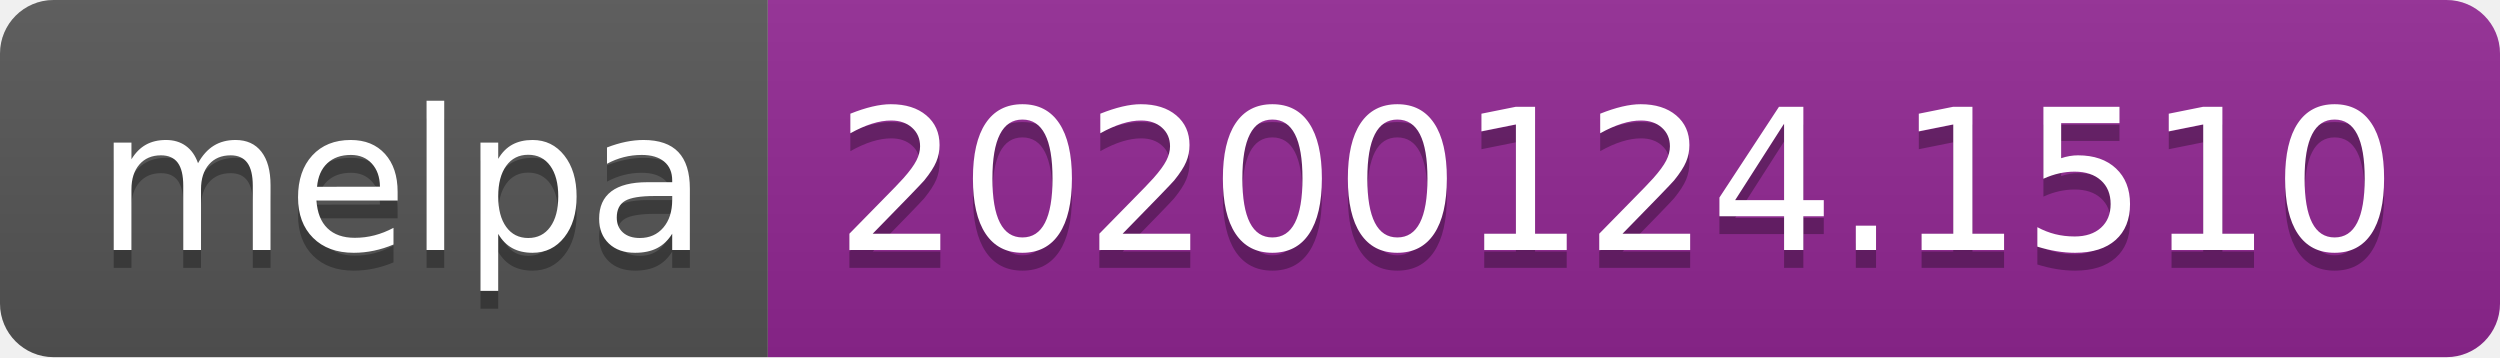
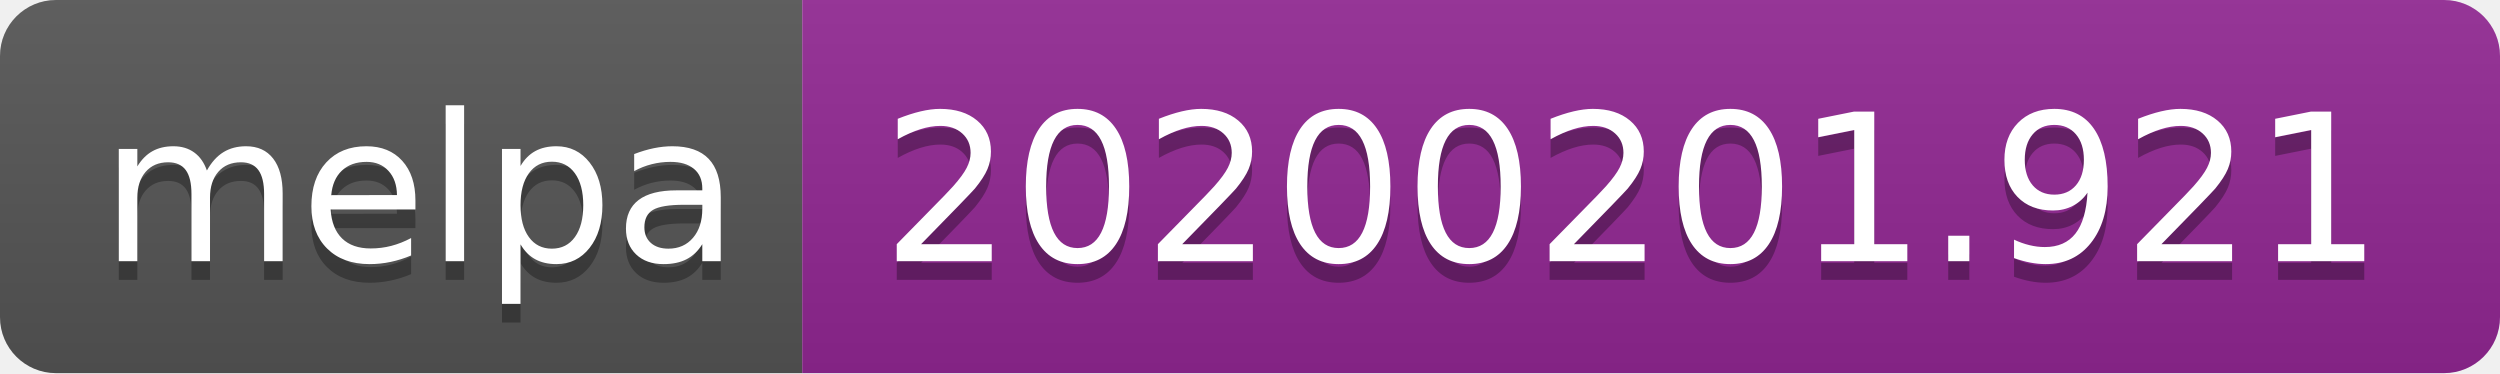
- <svg xmlns="http://www.w3.org/2000/svg" width="140" height="20">
+ <svg xmlns="http://www.w3.org/2000/svg" width="134" height="20">
  <linearGradient id="b" x2="0" y2="100%">
    <stop offset="0" stop-color="#bbb" stop-opacity=".1" />
    <stop offset="1" stop-opacity=".1" />
  </linearGradient>
  <clipPath id="a">
-     <rect width="140" height="20" rx="3" fill="#fff" />
+     <rect width="134" height="20" rx="3" fill="#fff" />
  </clipPath>
  <g clip-path="url(#a)">
    <path fill="#555" d="M0 0h43v20H0z" />
-     <path fill="#922793" d="M43 0h97v20H43z" />
-     <path fill="url(#b)" d="M0 0h140v20H0z" />
+     <path fill="#922793" d="M43 0h91v20H43z" />
+     <path fill="url(#b)" d="M0 0h134v20H0z" />
  </g>
  <g fill="#fff" text-anchor="middle" font-family="DejaVu Sans,Verdana,Geneva,sans-serif" font-size="110">
    <text x="225" y="150" fill="#010101" fill-opacity=".3" transform="scale(.1)" textLength="330">melpa</text>
    <text x="225" y="140" transform="scale(.1)" textLength="330">melpa</text>
-     <text x="905" y="150" fill="#010101" fill-opacity=".3" transform="scale(.1)" textLength="870">20200124.1510</text>
-     <text x="905" y="140" transform="scale(.1)" textLength="870">20200124.1510</text>
+     <text x="875" y="150" fill="#010101" fill-opacity=".3" transform="scale(.1)" textLength="810">20200201.921</text>
+     <text x="875" y="140" transform="scale(.1)" textLength="810">20200201.921</text>
  </g>
</svg>
